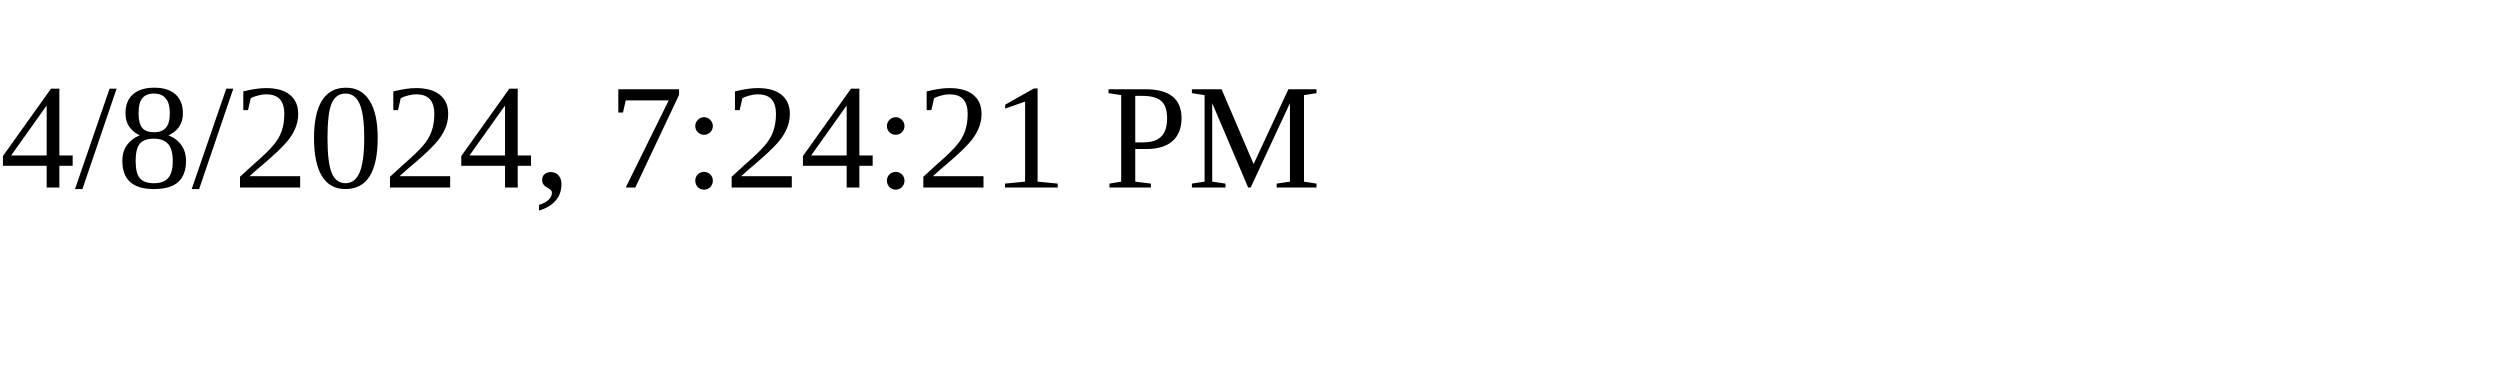
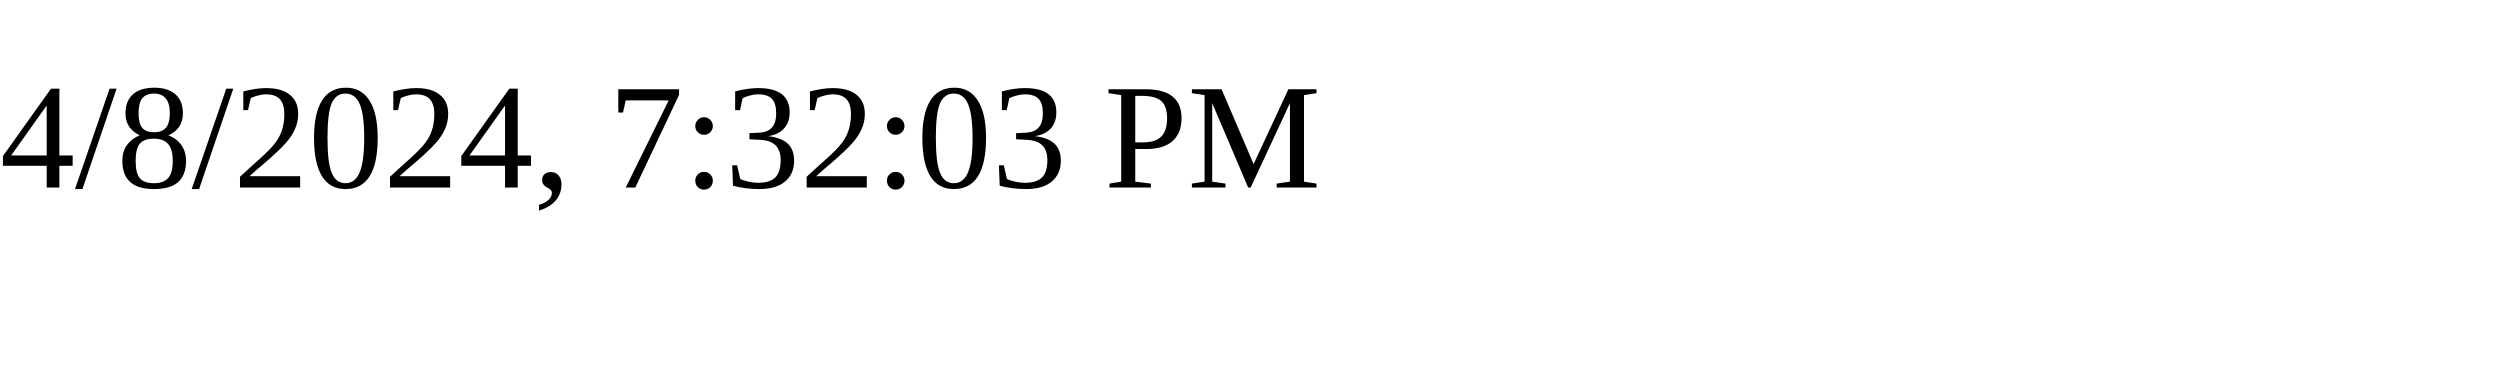
<svg xmlns="http://www.w3.org/2000/svg" height="30" width="200">
-   <text x="0" y="15">4/8/2024, 7:24:21 PM</text>
+   <text x="0" y="15">4/8/2024, 7:32:03 PM</text>
</svg>
